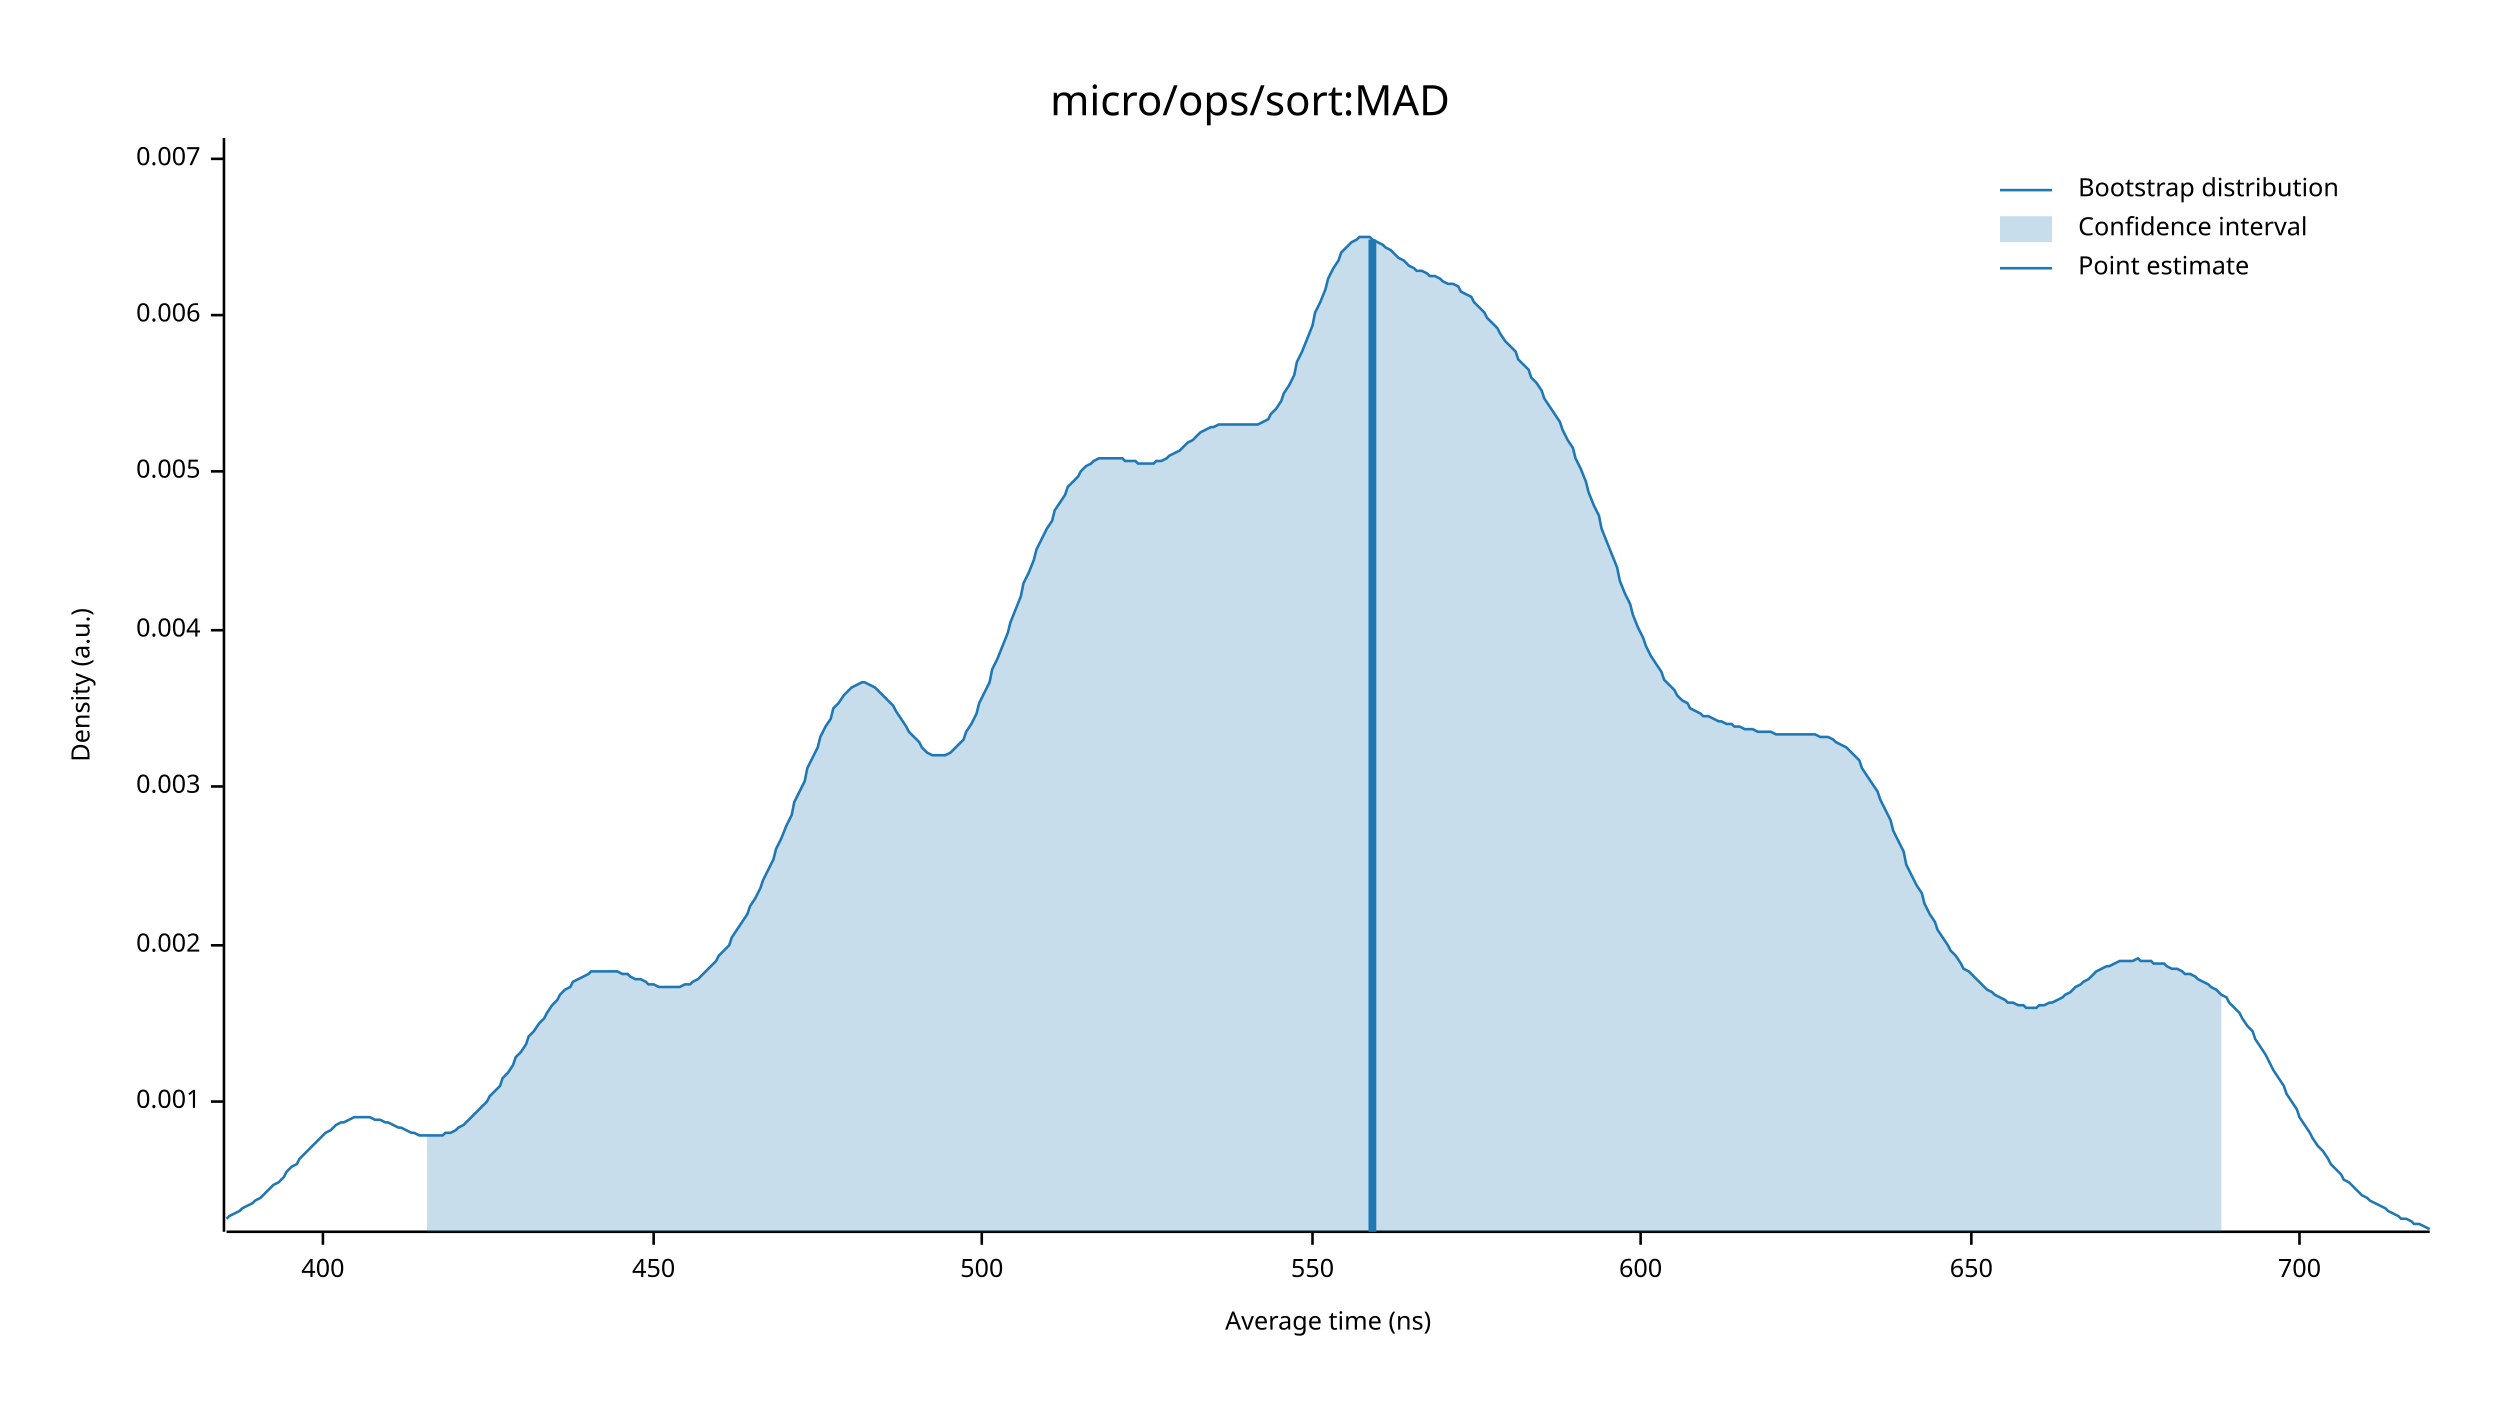
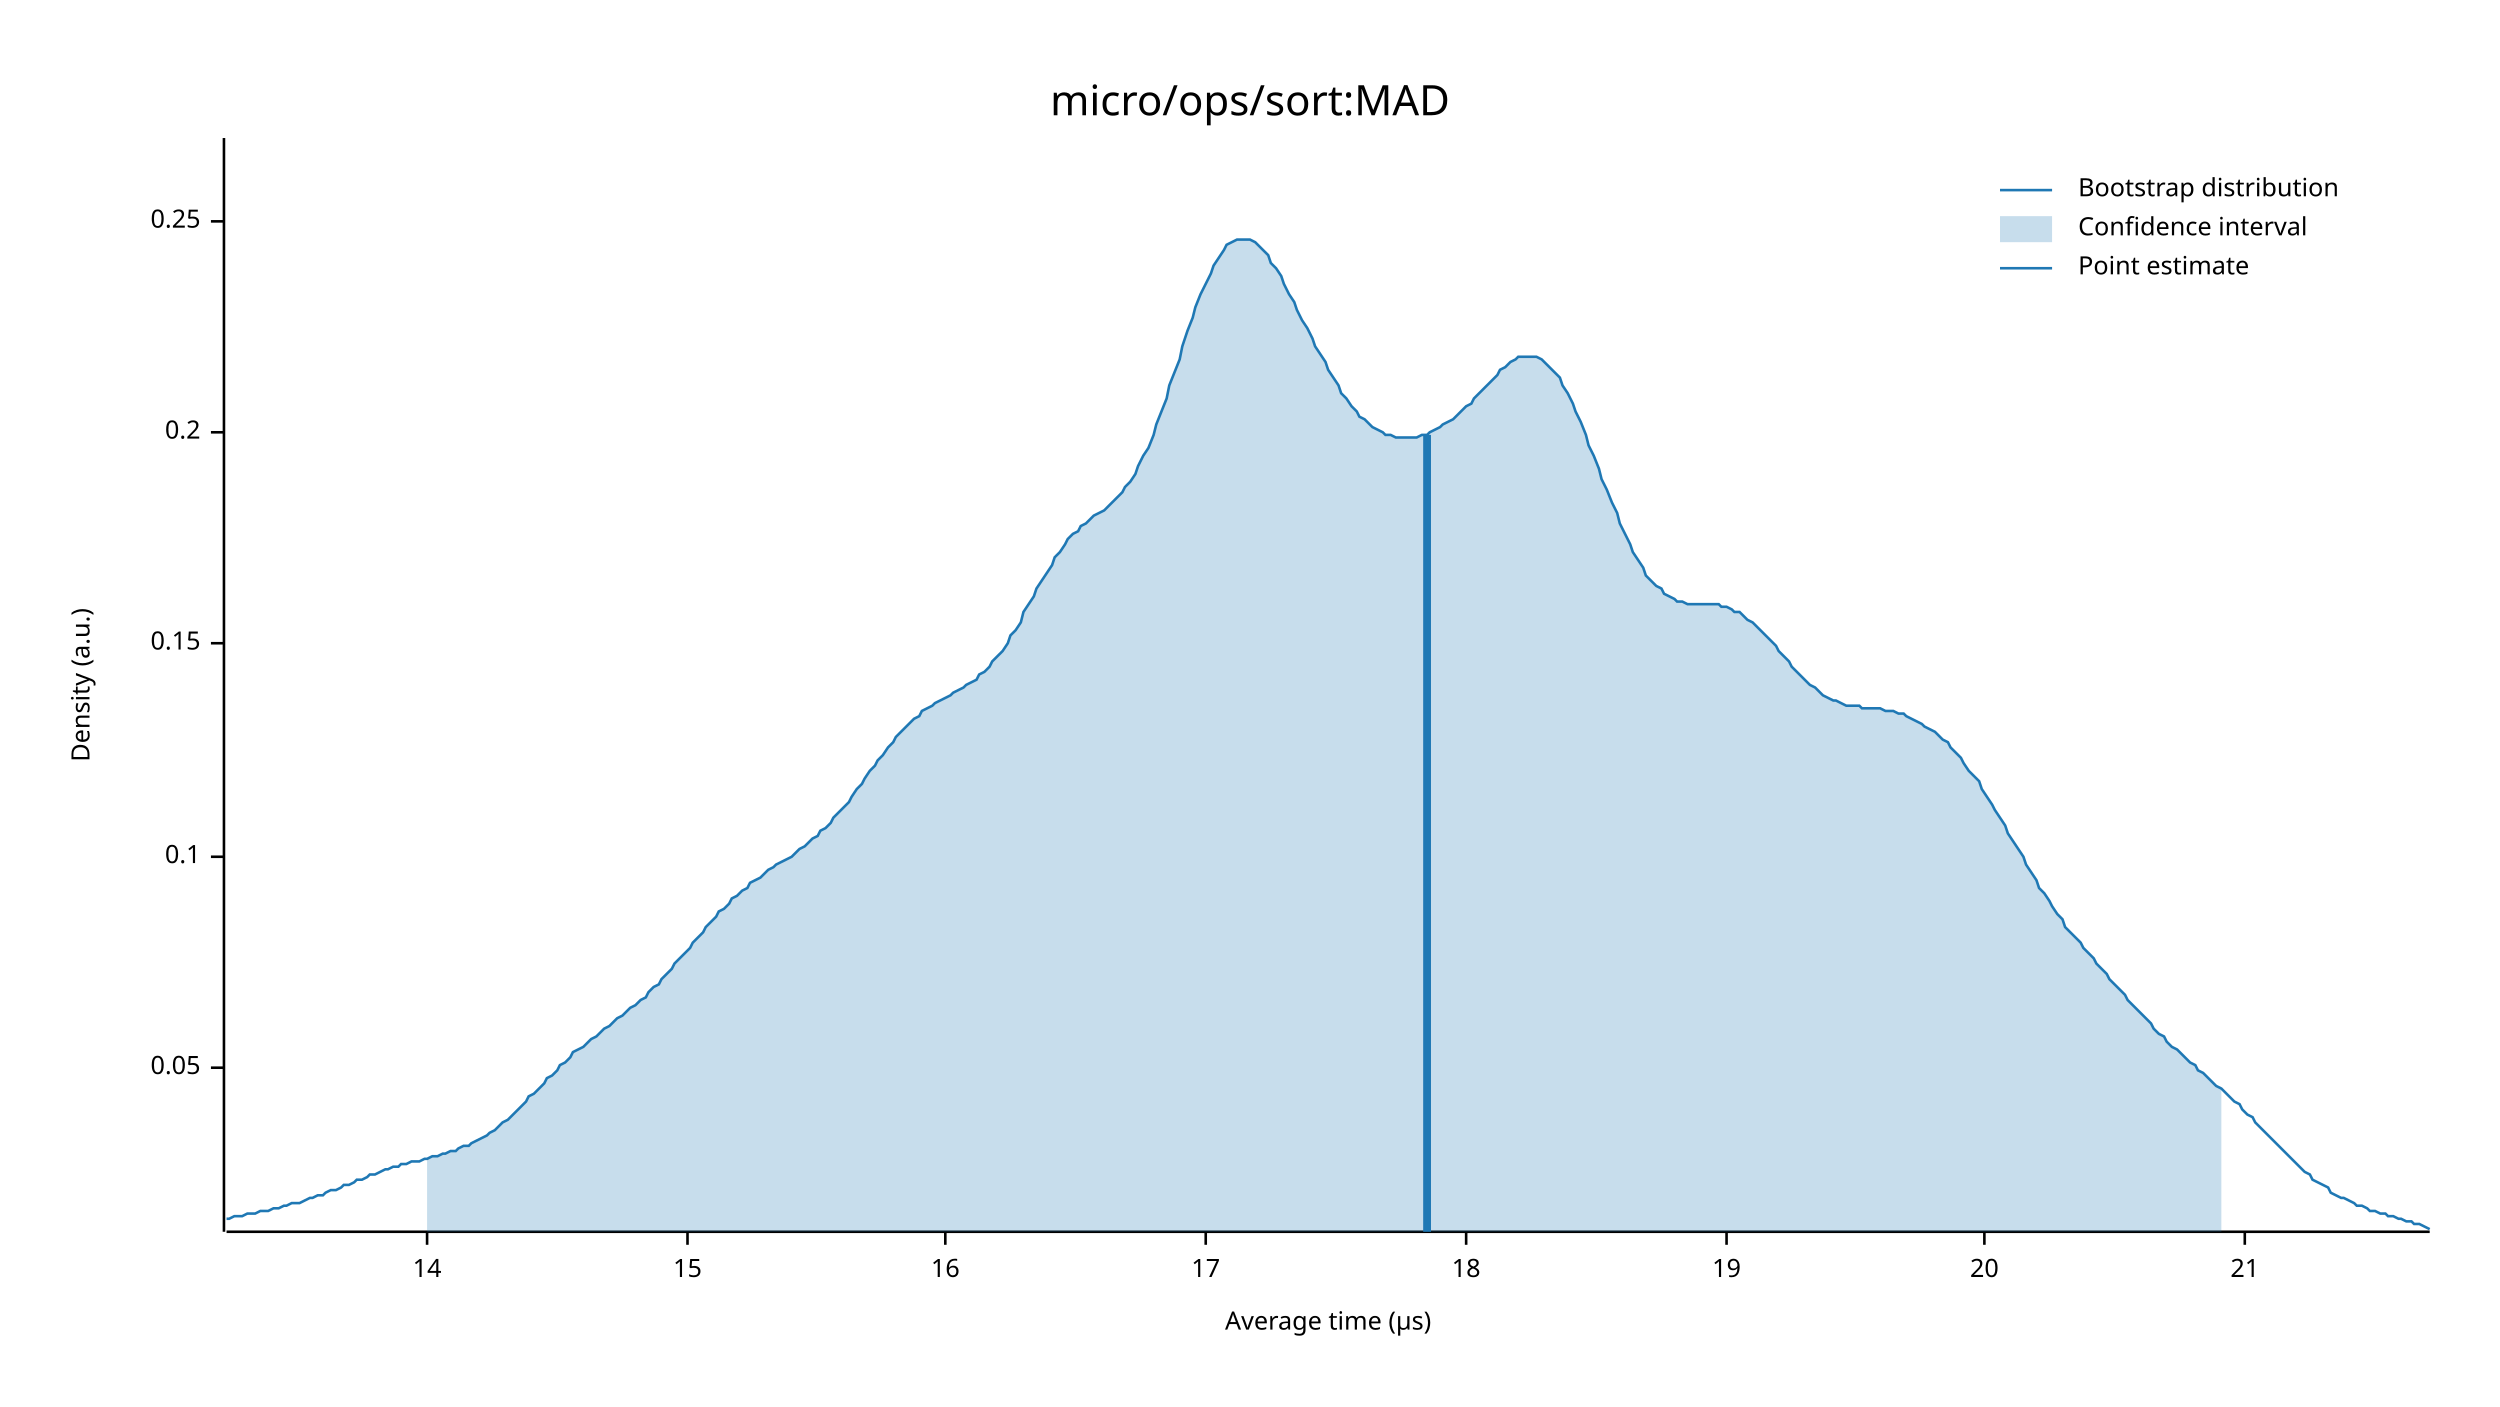
<svg xmlns="http://www.w3.org/2000/svg" width="960" height="540" viewBox="0 0 960 540">
  <text x="480" y="32" dy="0.76em" text-anchor="middle" font-family="sans-serif" font-size="16.129" opacity="1" fill="#000000">
micro/ops/sort:MAD
</text>
  <text x="27" y="263" dy="0.76em" text-anchor="middle" font-family="sans-serif" font-size="9.677" opacity="1" fill="#000000" transform="rotate(270, 27, 263)">
Density (a.u.)
</text>
  <text x="510" y="513" dy="-0.5ex" text-anchor="middle" font-family="sans-serif" font-size="9.677" opacity="1" fill="#000000">
- Average time (ns)
+ Average time (µs)
</text>
  <polyline fill="none" opacity="1" stroke="#000000" stroke-width="1" points="86,53 86,473 " />
-   <text x="77" y="423" dy="0.5ex" text-anchor="end" font-family="sans-serif" font-size="9.677" opacity="1" fill="#000000">
- 0.001
+   <text x="77" y="410" dy="0.5ex" text-anchor="end" font-family="sans-serif" font-size="9.677" opacity="1" fill="#000000">
+ 0.05
</text>
-   <polyline fill="none" opacity="1" stroke="#000000" stroke-width="1" points="81,423 86,423 " />
-   <text x="77" y="363" dy="0.5ex" text-anchor="end" font-family="sans-serif" font-size="9.677" opacity="1" fill="#000000">
- 0.002
+   <polyline fill="none" opacity="1" stroke="#000000" stroke-width="1" points="81,410 86,410 " />
+   <text x="77" y="329" dy="0.5ex" text-anchor="end" font-family="sans-serif" font-size="9.677" opacity="1" fill="#000000">
+ 0.1
</text>
-   <polyline fill="none" opacity="1" stroke="#000000" stroke-width="1" points="81,363 86,363 " />
-   <text x="77" y="302" dy="0.5ex" text-anchor="end" font-family="sans-serif" font-size="9.677" opacity="1" fill="#000000">
- 0.003
+   <polyline fill="none" opacity="1" stroke="#000000" stroke-width="1" points="81,329 86,329 " />
+   <text x="77" y="247" dy="0.5ex" text-anchor="end" font-family="sans-serif" font-size="9.677" opacity="1" fill="#000000">
+ 0.15
</text>
-   <polyline fill="none" opacity="1" stroke="#000000" stroke-width="1" points="81,302 86,302 " />
-   <text x="77" y="242" dy="0.5ex" text-anchor="end" font-family="sans-serif" font-size="9.677" opacity="1" fill="#000000">
- 0.004
+   <polyline fill="none" opacity="1" stroke="#000000" stroke-width="1" points="81,247 86,247 " />
+   <text x="77" y="166" dy="0.5ex" text-anchor="end" font-family="sans-serif" font-size="9.677" opacity="1" fill="#000000">
+ 0.2
</text>
-   <polyline fill="none" opacity="1" stroke="#000000" stroke-width="1" points="81,242 86,242 " />
-   <text x="77" y="181" dy="0.5ex" text-anchor="end" font-family="sans-serif" font-size="9.677" opacity="1" fill="#000000">
- 0.005
+   <polyline fill="none" opacity="1" stroke="#000000" stroke-width="1" points="81,166 86,166 " />
+   <text x="77" y="85" dy="0.5ex" text-anchor="end" font-family="sans-serif" font-size="9.677" opacity="1" fill="#000000">
+ 0.25
</text>
-   <polyline fill="none" opacity="1" stroke="#000000" stroke-width="1" points="81,181 86,181 " />
-   <text x="77" y="121" dy="0.5ex" text-anchor="end" font-family="sans-serif" font-size="9.677" opacity="1" fill="#000000">
- 0.006
+   <polyline fill="none" opacity="1" stroke="#000000" stroke-width="1" points="81,85 86,85 " />
+   <polyline fill="none" opacity="1" stroke="#000000" stroke-width="1" points="87,473 933,473 " />
+   <text x="164" y="483" dy="0.76em" text-anchor="middle" font-family="sans-serif" font-size="9.677" opacity="1" fill="#000000">
+ 14
</text>
-   <polyline fill="none" opacity="1" stroke="#000000" stroke-width="1" points="81,121 86,121 " />
-   <text x="77" y="61" dy="0.5ex" text-anchor="end" font-family="sans-serif" font-size="9.677" opacity="1" fill="#000000">
- 0.007
+   <polyline fill="none" opacity="1" stroke="#000000" stroke-width="1" points="164,473 164,478 " />
+   <text x="264" y="483" dy="0.76em" text-anchor="middle" font-family="sans-serif" font-size="9.677" opacity="1" fill="#000000">
+ 15
</text>
-   <polyline fill="none" opacity="1" stroke="#000000" stroke-width="1" points="81,61 86,61 " />
-   <polyline fill="none" opacity="1" stroke="#000000" stroke-width="1" points="87,473 933,473 " />
-   <text x="124" y="483" dy="0.76em" text-anchor="middle" font-family="sans-serif" font-size="9.677" opacity="1" fill="#000000">
- 400
+   <polyline fill="none" opacity="1" stroke="#000000" stroke-width="1" points="264,473 264,478 " />
+   <text x="363" y="483" dy="0.76em" text-anchor="middle" font-family="sans-serif" font-size="9.677" opacity="1" fill="#000000">
+ 16
</text>
-   <polyline fill="none" opacity="1" stroke="#000000" stroke-width="1" points="124,473 124,478 " />
-   <text x="251" y="483" dy="0.76em" text-anchor="middle" font-family="sans-serif" font-size="9.677" opacity="1" fill="#000000">
- 450
+   <polyline fill="none" opacity="1" stroke="#000000" stroke-width="1" points="363,473 363,478 " />
+   <text x="463" y="483" dy="0.76em" text-anchor="middle" font-family="sans-serif" font-size="9.677" opacity="1" fill="#000000">
+ 17
</text>
-   <polyline fill="none" opacity="1" stroke="#000000" stroke-width="1" points="251,473 251,478 " />
-   <text x="377" y="483" dy="0.76em" text-anchor="middle" font-family="sans-serif" font-size="9.677" opacity="1" fill="#000000">
- 500
+   <polyline fill="none" opacity="1" stroke="#000000" stroke-width="1" points="463,473 463,478 " />
+   <text x="563" y="483" dy="0.76em" text-anchor="middle" font-family="sans-serif" font-size="9.677" opacity="1" fill="#000000">
+ 18
</text>
-   <polyline fill="none" opacity="1" stroke="#000000" stroke-width="1" points="377,473 377,478 " />
-   <text x="504" y="483" dy="0.76em" text-anchor="middle" font-family="sans-serif" font-size="9.677" opacity="1" fill="#000000">
- 550
+   <polyline fill="none" opacity="1" stroke="#000000" stroke-width="1" points="563,473 563,478 " />
+   <text x="663" y="483" dy="0.76em" text-anchor="middle" font-family="sans-serif" font-size="9.677" opacity="1" fill="#000000">
+ 19
</text>
-   <polyline fill="none" opacity="1" stroke="#000000" stroke-width="1" points="504,473 504,478 " />
-   <text x="630" y="483" dy="0.76em" text-anchor="middle" font-family="sans-serif" font-size="9.677" opacity="1" fill="#000000">
- 600
+   <polyline fill="none" opacity="1" stroke="#000000" stroke-width="1" points="663,473 663,478 " />
+   <text x="762" y="483" dy="0.76em" text-anchor="middle" font-family="sans-serif" font-size="9.677" opacity="1" fill="#000000">
+ 20
</text>
-   <polyline fill="none" opacity="1" stroke="#000000" stroke-width="1" points="630,473 630,478 " />
-   <text x="757" y="483" dy="0.76em" text-anchor="middle" font-family="sans-serif" font-size="9.677" opacity="1" fill="#000000">
- 650
+   <polyline fill="none" opacity="1" stroke="#000000" stroke-width="1" points="762,473 762,478 " />
+   <text x="862" y="483" dy="0.76em" text-anchor="middle" font-family="sans-serif" font-size="9.677" opacity="1" fill="#000000">
+ 21
</text>
-   <polyline fill="none" opacity="1" stroke="#000000" stroke-width="1" points="757,473 757,478 " />
-   <text x="883" y="483" dy="0.76em" text-anchor="middle" font-family="sans-serif" font-size="9.677" opacity="1" fill="#000000">
- 700
- </text>
-   <polyline fill="none" opacity="1" stroke="#000000" stroke-width="1" points="883,473 883,478 " />
-   <polyline fill="none" opacity="1" stroke="#1F78B4" stroke-width="1" points="87,468 88,467 90,466 92,465 93,464 95,463 97,462 98,461 100,460 102,458 103,457 105,455 107,454 109,452 110,450 112,448 114,447 115,445 117,443 119,441 120,440 122,438 124,436 125,435 127,434 129,432 131,431 132,431 134,430 136,429 137,429 139,429 141,429 142,429 144,430 146,430 148,431 149,431 151,432 153,433 154,433 156,434 158,435 159,435 161,436 163,436 164,436 166,436 168,436 170,436 171,435 173,435 175,434 176,433 178,432 180,430 181,429 183,427 185,425 187,423 188,421 190,419 192,417 193,414 195,412 197,409 198,406 200,404 202,401 203,398 205,396 207,393 209,391 210,389 212,386 214,384 215,382 217,380 219,379 220,377 222,376 224,375 226,374 227,373 229,373 231,373 232,373 234,373 236,373 237,373 239,374 241,374 242,375 244,376 246,376 248,377 249,378 251,378 253,379 254,379 256,379 258,379 259,379 261,379 263,378 265,378 266,377 268,376 270,374 271,373 273,371 275,369 276,367 278,365 280,363 281,360 283,357 285,354 287,351 288,348 290,345 292,341 293,338 295,334 297,330 298,326 300,322 302,317 304,313 305,308 307,304 309,300 310,295 312,291 314,287 315,283 317,279 319,276 320,272 322,270 324,267 326,265 327,264 329,263 331,262 332,262 334,263 336,264 337,265 339,267 341,269 343,271 344,273 346,276 348,279 349,281 351,283 353,285 354,287 356,289 358,290 359,290 361,290 363,290 365,289 366,288 368,286 370,284 371,281 373,278 375,274 376,270 378,266 380,262 381,257 383,253 385,248 387,243 388,239 390,234 392,229 393,224 395,220 397,215 398,211 400,207 402,203 404,200 405,196 407,193 409,190 410,187 412,185 414,183 415,181 417,179 419,178 420,177 422,176 424,176 426,176 427,176 429,176 431,176 432,177 434,177 436,177 437,178 439,178 441,178 443,178 444,177 446,177 448,176 449,175 451,174 453,173 454,172 456,170 458,169 459,168 461,166 463,165 465,164 466,164 468,163 470,163 471,163 473,163 475,163 476,163 478,163 480,163 482,163 483,163 485,162 487,161 488,159 490,157 492,154 493,151 495,148 497,144 498,139 500,135 502,130 504,125 505,120 507,116 509,111 510,107 512,103 514,100 515,97 517,95 519,93 521,92 522,91 524,91 526,91 527,92 529,93 531,94 532,95 534,96 536,98 537,99 539,100 541,102 543,103 544,104 546,104 548,105 549,106 551,106 553,107 554,108 556,109 558,109 560,110 561,112 563,113 565,114 566,116 568,118 570,120 571,122 573,124 575,126 576,128 578,131 580,133 582,135 583,138 585,140 587,142 588,145 590,147 592,150 593,153 595,156 597,159 599,162 600,165 602,169 604,172 605,176 607,180 609,185 610,189 612,194 614,198 615,203 617,208 619,213 621,218 622,223 624,228 626,232 627,236 629,241 631,245 632,248 634,252 636,255 638,258 639,261 641,263 643,265 644,267 646,269 648,270 649,272 651,273 653,274 654,275 656,275 658,276 660,277 661,277 663,278 665,278 666,279 668,279 670,280 671,280 673,280 675,281 676,281 678,281 680,281 682,282 683,282 685,282 687,282 688,282 690,282 692,282 693,282 695,282 697,282 699,283 700,283 702,283 704,284 705,285 707,286 709,287 710,288 712,290 714,292 715,295 717,298 719,301 721,304 722,307 724,311 726,315 727,319 729,323 731,327 732,332 734,336 736,340 738,343 739,347 741,351 743,354 744,357 746,360 748,363 749,365 751,367 753,370 754,372 756,373 758,375 760,377 761,378 763,380 765,381 766,382 768,383 770,384 771,385 773,385 775,386 777,386 778,387 780,387 782,387 783,386 785,386 787,385 788,385 790,384 792,383 793,382 795,381 797,379 799,378 800,377 802,376 804,374 805,373 807,372 809,371 810,371 812,370 814,369 816,369 817,369 819,369 821,368 822,369 824,369 826,369 827,370 829,370 831,370 832,371 834,372 836,372 838,373 839,374 841,374 843,375 844,376 846,377 848,378 849,379 851,380 853,382 855,383 856,385 858,387 860,389 861,391 863,394 865,396 866,399 868,402 870,405 871,407 873,411 875,414 877,417 878,420 880,423 882,426 883,429 885,432 887,435 888,437 890,440 892,442 894,445 895,447 897,449 899,451 900,453 902,454 904,456 905,457 907,459 909,460 910,461 912,462 914,463 916,464 917,465 919,466 921,467 922,468 924,468 926,469 927,470 929,470 931,471 933,472 " />
-   <polygon opacity="0.25" fill="#1F78B4" points="164,436 166,436 168,436 170,436 171,435 173,435 175,434 176,433 178,432 180,430 181,429 183,427 185,425 187,423 188,421 190,419 192,417 193,414 195,412 197,409 198,406 200,404 202,401 203,398 205,396 207,393 209,391 210,389 212,386 214,384 215,382 217,380 219,379 220,377 222,376 224,375 226,374 227,373 229,373 231,373 232,373 234,373 236,373 237,373 239,374 241,374 242,375 244,376 246,376 248,377 249,378 251,378 253,379 254,379 256,379 258,379 259,379 261,379 263,378 265,378 266,377 268,376 270,374 271,373 273,371 275,369 276,367 278,365 280,363 281,360 283,357 285,354 287,351 288,348 290,345 292,341 293,338 295,334 297,330 298,326 300,322 302,317 304,313 305,308 307,304 309,300 310,295 312,291 314,287 315,283 317,279 319,276 320,272 322,270 324,267 326,265 327,264 329,263 331,262 332,262 334,263 336,264 337,265 339,267 341,269 343,271 344,273 346,276 348,279 349,281 351,283 353,285 354,287 356,289 358,290 359,290 361,290 363,290 365,289 366,288 368,286 370,284 371,281 373,278 375,274 376,270 378,266 380,262 381,257 383,253 385,248 387,243 388,239 390,234 392,229 393,224 395,220 397,215 398,211 400,207 402,203 404,200 405,196 407,193 409,190 410,187 412,185 414,183 415,181 417,179 419,178 420,177 422,176 424,176 426,176 427,176 429,176 431,176 432,177 434,177 436,177 437,178 439,178 441,178 443,178 444,177 446,177 448,176 449,175 451,174 453,173 454,172 456,170 458,169 459,168 461,166 463,165 465,164 466,164 468,163 470,163 471,163 473,163 475,163 476,163 478,163 480,163 482,163 483,163 485,162 487,161 488,159 490,157 492,154 493,151 495,148 497,144 498,139 500,135 502,130 504,125 505,120 507,116 509,111 510,107 512,103 514,100 515,97 517,95 519,93 521,92 522,91 524,91 526,91 527,92 529,93 531,94 532,95 534,96 536,98 537,99 539,100 541,102 543,103 544,104 546,104 548,105 549,106 551,106 553,107 554,108 556,109 558,109 560,110 561,112 563,113 565,114 566,116 568,118 570,120 571,122 573,124 575,126 576,128 578,131 580,133 582,135 583,138 585,140 587,142 588,145 590,147 592,150 593,153 595,156 597,159 599,162 600,165 602,169 604,172 605,176 607,180 609,185 610,189 612,194 614,198 615,203 617,208 619,213 621,218 622,223 624,228 626,232 627,236 629,241 631,245 632,248 634,252 636,255 638,258 639,261 641,263 643,265 644,267 646,269 648,270 649,272 651,273 653,274 654,275 656,275 658,276 660,277 661,277 663,278 665,278 666,279 668,279 670,280 671,280 673,280 675,281 676,281 678,281 680,281 682,282 683,282 685,282 687,282 688,282 690,282 692,282 693,282 695,282 697,282 699,283 700,283 702,283 704,284 705,285 707,286 709,287 710,288 712,290 714,292 715,295 717,298 719,301 721,304 722,307 724,311 726,315 727,319 729,323 731,327 732,332 734,336 736,340 738,343 739,347 741,351 743,354 744,357 746,360 748,363 749,365 751,367 753,370 754,372 756,373 758,375 760,377 761,378 763,380 765,381 766,382 768,383 770,384 771,385 773,385 775,386 777,386 778,387 780,387 782,387 783,386 785,386 787,385 788,385 790,384 792,383 793,382 795,381 797,379 799,378 800,377 802,376 804,374 805,373 807,372 809,371 810,371 812,370 814,369 816,369 817,369 819,369 821,368 822,369 824,369 826,369 827,370 829,370 831,370 832,371 834,372 836,372 838,373 839,374 841,374 843,375 844,376 846,377 848,378 849,379 851,380 853,382 853,473 164,473 " />
-   <polyline fill="none" opacity="1" stroke="#1F78B4" stroke-width="3" points="527,473 527,92 " />
+   <polyline fill="none" opacity="1" stroke="#000000" stroke-width="1" points="862,473 862,478 " />
+   <polyline fill="none" opacity="1" stroke="#1F78B4" stroke-width="1" points="87,468 88,468 90,467 92,467 93,467 95,466 97,466 98,466 100,465 102,465 103,465 105,464 107,464 109,463 110,463 112,462 114,462 115,462 117,461 119,460 120,460 122,459 124,459 125,458 127,457 129,457 131,456 132,455 134,455 136,454 137,453 139,453 141,452 142,451 144,451 146,450 148,449 149,449 151,448 153,448 154,447 156,447 158,446 159,446 161,446 163,445 164,445 166,444 168,444 170,443 171,443 173,442 175,442 176,441 178,440 180,440 181,439 183,438 185,437 187,436 188,435 190,434 192,432 193,431 195,430 197,428 198,427 200,425 202,423 203,421 205,420 207,418 209,416 210,414 212,413 214,411 215,409 217,408 219,406 220,404 222,403 224,402 226,400 227,399 229,398 231,396 232,395 234,394 236,392 237,391 239,390 241,388 242,387 244,386 246,384 248,383 249,381 251,379 253,378 254,376 256,374 258,372 259,370 261,368 263,366 265,364 266,362 268,360 270,358 271,356 273,354 275,352 276,350 278,349 280,347 281,345 283,344 285,342 287,341 288,339 290,338 292,337 293,336 295,334 297,333 298,332 300,331 302,330 304,329 305,328 307,326 309,325 310,324 312,322 314,321 315,319 317,318 319,316 320,314 322,312 324,310 326,308 327,306 329,303 331,301 332,299 334,296 336,294 337,292 339,290 341,287 343,285 344,283 346,281 348,279 349,278 351,276 353,275 354,273 356,272 358,271 359,270 361,269 363,268 365,267 366,266 368,265 370,264 371,263 373,262 375,261 376,259 378,258 380,256 381,254 383,252 385,250 387,247 388,244 390,242 392,239 393,235 395,232 397,229 398,226 400,223 402,220 404,217 405,214 407,212 409,209 410,207 412,205 414,204 415,202 417,201 419,199 420,198 422,197 424,196 426,194 427,193 429,191 431,189 432,187 434,185 436,182 437,179 439,175 441,172 443,167 444,163 446,158 448,153 449,148 451,143 453,138 454,133 456,127 458,122 459,118 461,113 463,109 465,105 466,102 468,99 470,96 471,94 473,93 475,92 476,92 478,92 480,92 482,93 483,94 485,96 487,98 488,101 490,103 492,106 493,109 495,113 497,116 498,119 500,123 502,126 504,130 505,133 507,136 509,139 510,142 512,145 514,148 515,151 517,153 519,156 521,158 522,160 524,161 526,163 527,164 529,165 531,166 532,167 534,167 536,168 537,168 539,168 541,168 543,168 544,168 546,167 548,167 549,166 551,165 553,164 554,163 556,162 558,161 560,159 561,158 563,156 565,155 566,153 568,151 570,149 571,148 573,146 575,144 576,142 578,141 580,139 582,138 583,137 585,137 587,137 588,137 590,137 592,138 593,139 595,141 597,143 599,145 600,148 602,151 604,155 605,158 607,162 609,167 610,171 612,175 614,180 615,184 617,188 619,193 621,197 622,201 624,205 626,209 627,212 629,215 631,218 632,221 634,223 636,225 638,226 639,228 641,229 643,230 644,231 646,231 648,232 649,232 651,232 653,232 654,232 656,232 658,232 660,232 661,233 663,233 665,234 666,235 668,235 670,237 671,238 673,239 675,241 676,242 678,244 680,246 682,248 683,250 685,252 687,254 688,256 690,258 692,260 693,261 695,263 697,264 699,266 700,267 702,268 704,269 705,269 707,270 709,271 710,271 712,271 714,271 715,272 717,272 719,272 721,272 722,272 724,273 726,273 727,273 729,274 731,274 732,275 734,276 736,277 738,278 739,279 741,280 743,281 744,282 746,284 748,285 749,287 751,289 753,291 754,293 756,296 758,298 760,300 761,303 763,306 765,309 766,311 768,314 770,317 771,320 773,323 775,326 777,329 778,332 780,335 782,338 783,341 785,343 787,346 788,348 790,351 792,353 793,356 795,358 797,360 799,362 800,364 802,366 804,368 805,370 807,372 809,374 810,376 812,378 814,380 816,382 817,384 819,386 821,388 822,389 824,391 826,393 827,395 829,397 831,398 832,400 834,402 836,403 838,405 839,406 841,408 843,409 844,411 846,412 848,414 849,415 851,417 853,418 855,420 856,421 858,423 860,424 861,426 863,428 865,429 866,431 868,433 870,435 871,436 873,438 875,440 877,442 878,443 880,445 882,447 883,448 885,450 887,451 888,453 890,454 892,455 894,456 895,458 897,459 899,460 900,460 902,461 904,462 905,463 907,463 909,464 910,465 912,465 914,466 916,466 917,467 919,467 921,468 922,468 924,469 926,469 927,470 929,470 931,471 933,472 " />
+   <polygon opacity="0.25" fill="#1F78B4" points="164,445 166,444 168,444 170,443 171,443 173,442 175,442 176,441 178,440 180,440 181,439 183,438 185,437 187,436 188,435 190,434 192,432 193,431 195,430 197,428 198,427 200,425 202,423 203,421 205,420 207,418 209,416 210,414 212,413 214,411 215,409 217,408 219,406 220,404 222,403 224,402 226,400 227,399 229,398 231,396 232,395 234,394 236,392 237,391 239,390 241,388 242,387 244,386 246,384 248,383 249,381 251,379 253,378 254,376 256,374 258,372 259,370 261,368 263,366 265,364 266,362 268,360 270,358 271,356 273,354 275,352 276,350 278,349 280,347 281,345 283,344 285,342 287,341 288,339 290,338 292,337 293,336 295,334 297,333 298,332 300,331 302,330 304,329 305,328 307,326 309,325 310,324 312,322 314,321 315,319 317,318 319,316 320,314 322,312 324,310 326,308 327,306 329,303 331,301 332,299 334,296 336,294 337,292 339,290 341,287 343,285 344,283 346,281 348,279 349,278 351,276 353,275 354,273 356,272 358,271 359,270 361,269 363,268 365,267 366,266 368,265 370,264 371,263 373,262 375,261 376,259 378,258 380,256 381,254 383,252 385,250 387,247 388,244 390,242 392,239 393,235 395,232 397,229 398,226 400,223 402,220 404,217 405,214 407,212 409,209 410,207 412,205 414,204 415,202 417,201 419,199 420,198 422,197 424,196 426,194 427,193 429,191 431,189 432,187 434,185 436,182 437,179 439,175 441,172 443,167 444,163 446,158 448,153 449,148 451,143 453,138 454,133 456,127 458,122 459,118 461,113 463,109 465,105 466,102 468,99 470,96 471,94 473,93 475,92 476,92 478,92 480,92 482,93 483,94 485,96 487,98 488,101 490,103 492,106 493,109 495,113 497,116 498,119 500,123 502,126 504,130 505,133 507,136 509,139 510,142 512,145 514,148 515,151 517,153 519,156 521,158 522,160 524,161 526,163 527,164 529,165 531,166 532,167 534,167 536,168 537,168 539,168 541,168 543,168 544,168 546,167 548,167 549,166 551,165 553,164 554,163 556,162 558,161 560,159 561,158 563,156 565,155 566,153 568,151 570,149 571,148 573,146 575,144 576,142 578,141 580,139 582,138 583,137 585,137 587,137 588,137 590,137 592,138 593,139 595,141 597,143 599,145 600,148 602,151 604,155 605,158 607,162 609,167 610,171 612,175 614,180 615,184 617,188 619,193 621,197 622,201 624,205 626,209 627,212 629,215 631,218 632,221 634,223 636,225 638,226 639,228 641,229 643,230 644,231 646,231 648,232 649,232 651,232 653,232 654,232 656,232 658,232 660,232 661,233 663,233 665,234 666,235 668,235 670,237 671,238 673,239 675,241 676,242 678,244 680,246 682,248 683,250 685,252 687,254 688,256 690,258 692,260 693,261 695,263 697,264 699,266 700,267 702,268 704,269 705,269 707,270 709,271 710,271 712,271 714,271 715,272 717,272 719,272 721,272 722,272 724,273 726,273 727,273 729,274 731,274 732,275 734,276 736,277 738,278 739,279 741,280 743,281 744,282 746,284 748,285 749,287 751,289 753,291 754,293 756,296 758,298 760,300 761,303 763,306 765,309 766,311 768,314 770,317 771,320 773,323 775,326 777,329 778,332 780,335 782,338 783,341 785,343 787,346 788,348 790,351 792,353 793,356 795,358 797,360 799,362 800,364 802,366 804,368 805,370 807,372 809,374 810,376 812,378 814,380 816,382 817,384 819,386 821,388 822,389 824,391 826,393 827,395 829,397 831,398 832,400 834,402 836,403 838,405 839,406 841,408 843,409 844,411 846,412 848,414 849,415 851,417 853,418 853,473 164,473 " />
+   <polyline fill="none" opacity="1" stroke="#1F78B4" stroke-width="3" points="548,473 548,167 " />
  <text x="798" y="68" dy="0.76em" text-anchor="start" font-family="sans-serif" font-size="9.677" opacity="1" fill="#000000">
Bootstrap distribution
</text>
  <text x="798" y="83" dy="0.76em" text-anchor="start" font-family="sans-serif" font-size="9.677" opacity="1" fill="#000000">
Confidence interval
</text>
  <text x="798" y="98" dy="0.76em" text-anchor="start" font-family="sans-serif" font-size="9.677" opacity="1" fill="#000000">
Point estimate
</text>
  <polyline fill="none" opacity="1" stroke="#1F78B4" stroke-width="1" points="768,73 788,73 " />
  <rect x="768" y="83" width="20" height="10" opacity="0.25" fill="#1F78B4" stroke="none" />
  <polyline fill="none" opacity="1" stroke="#1F78B4" stroke-width="1" points="768,103 788,103 " />
</svg>
